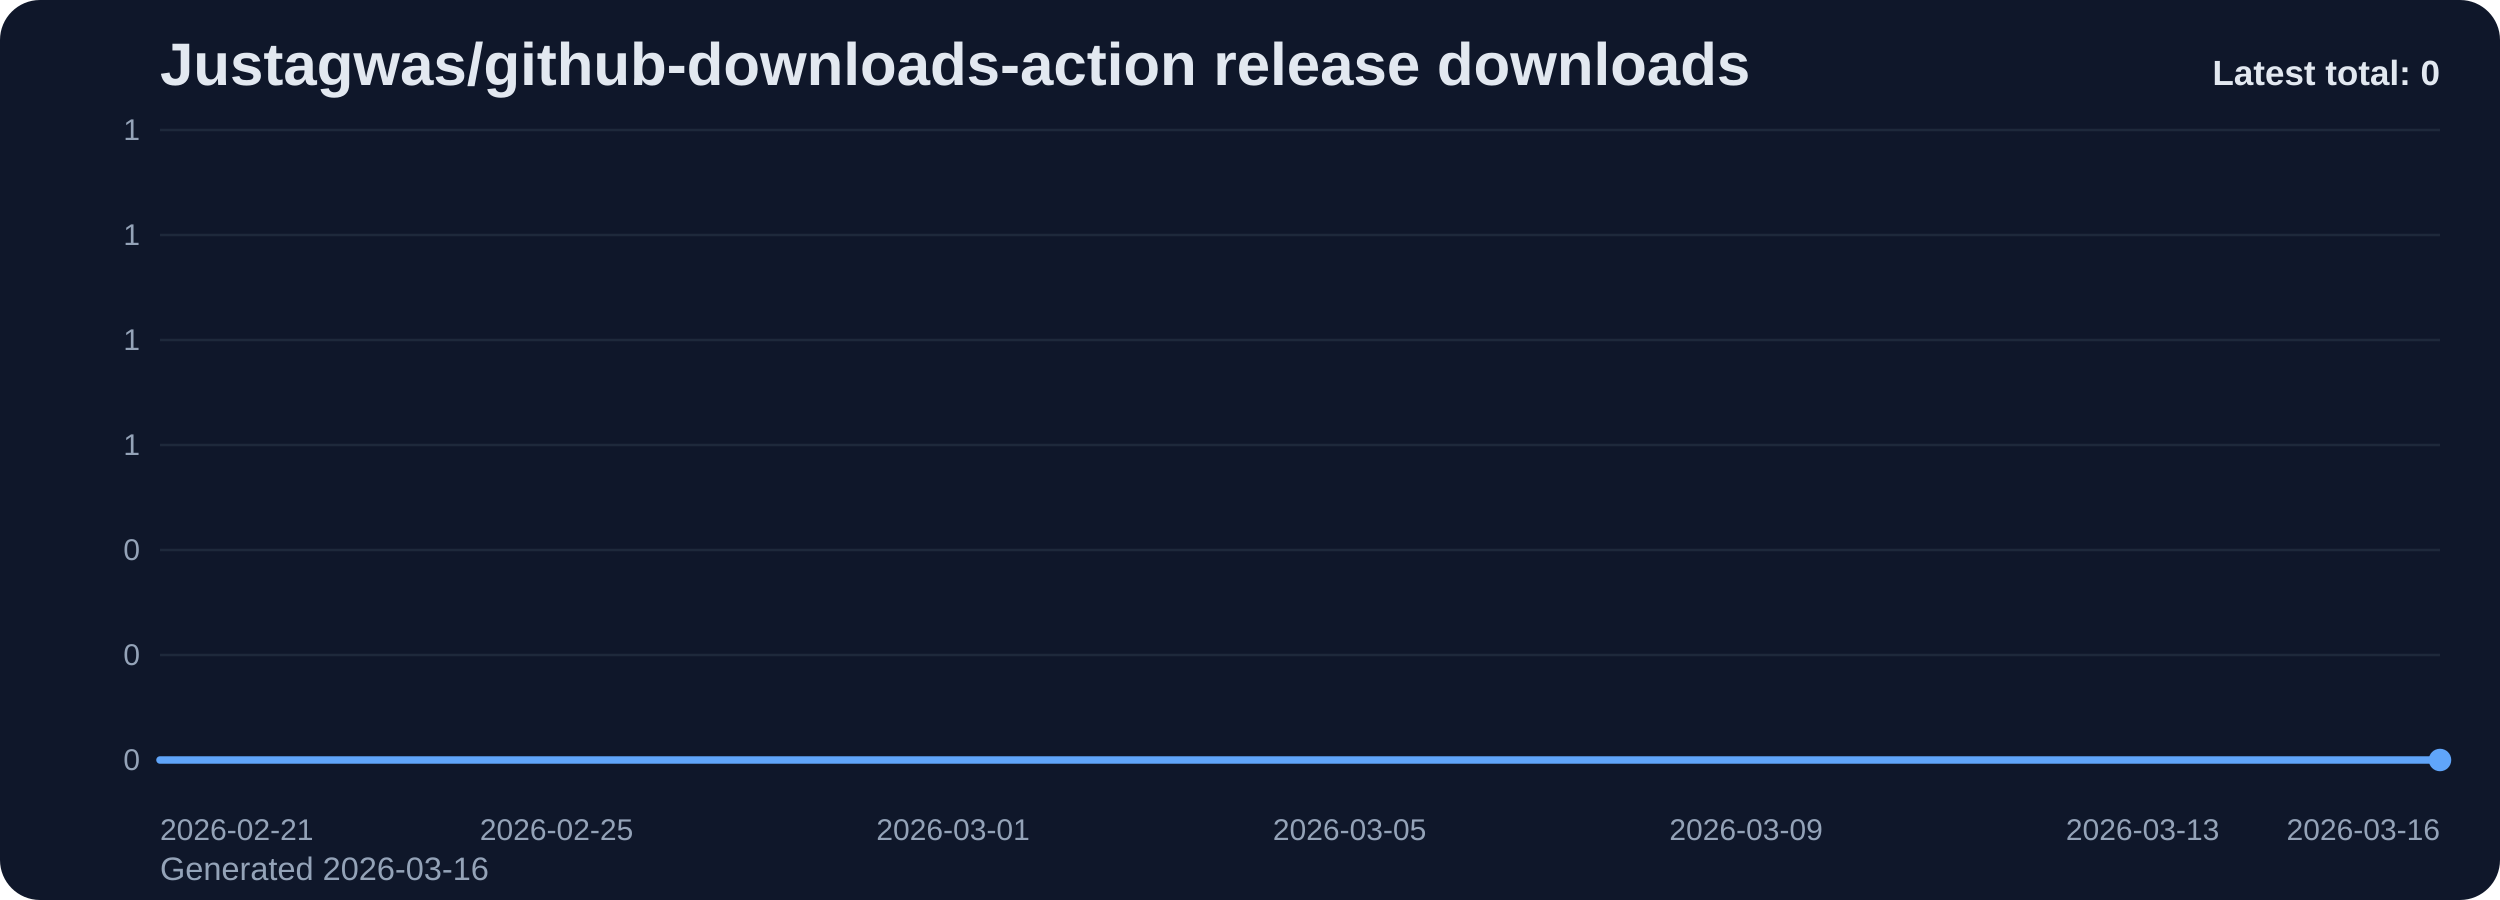
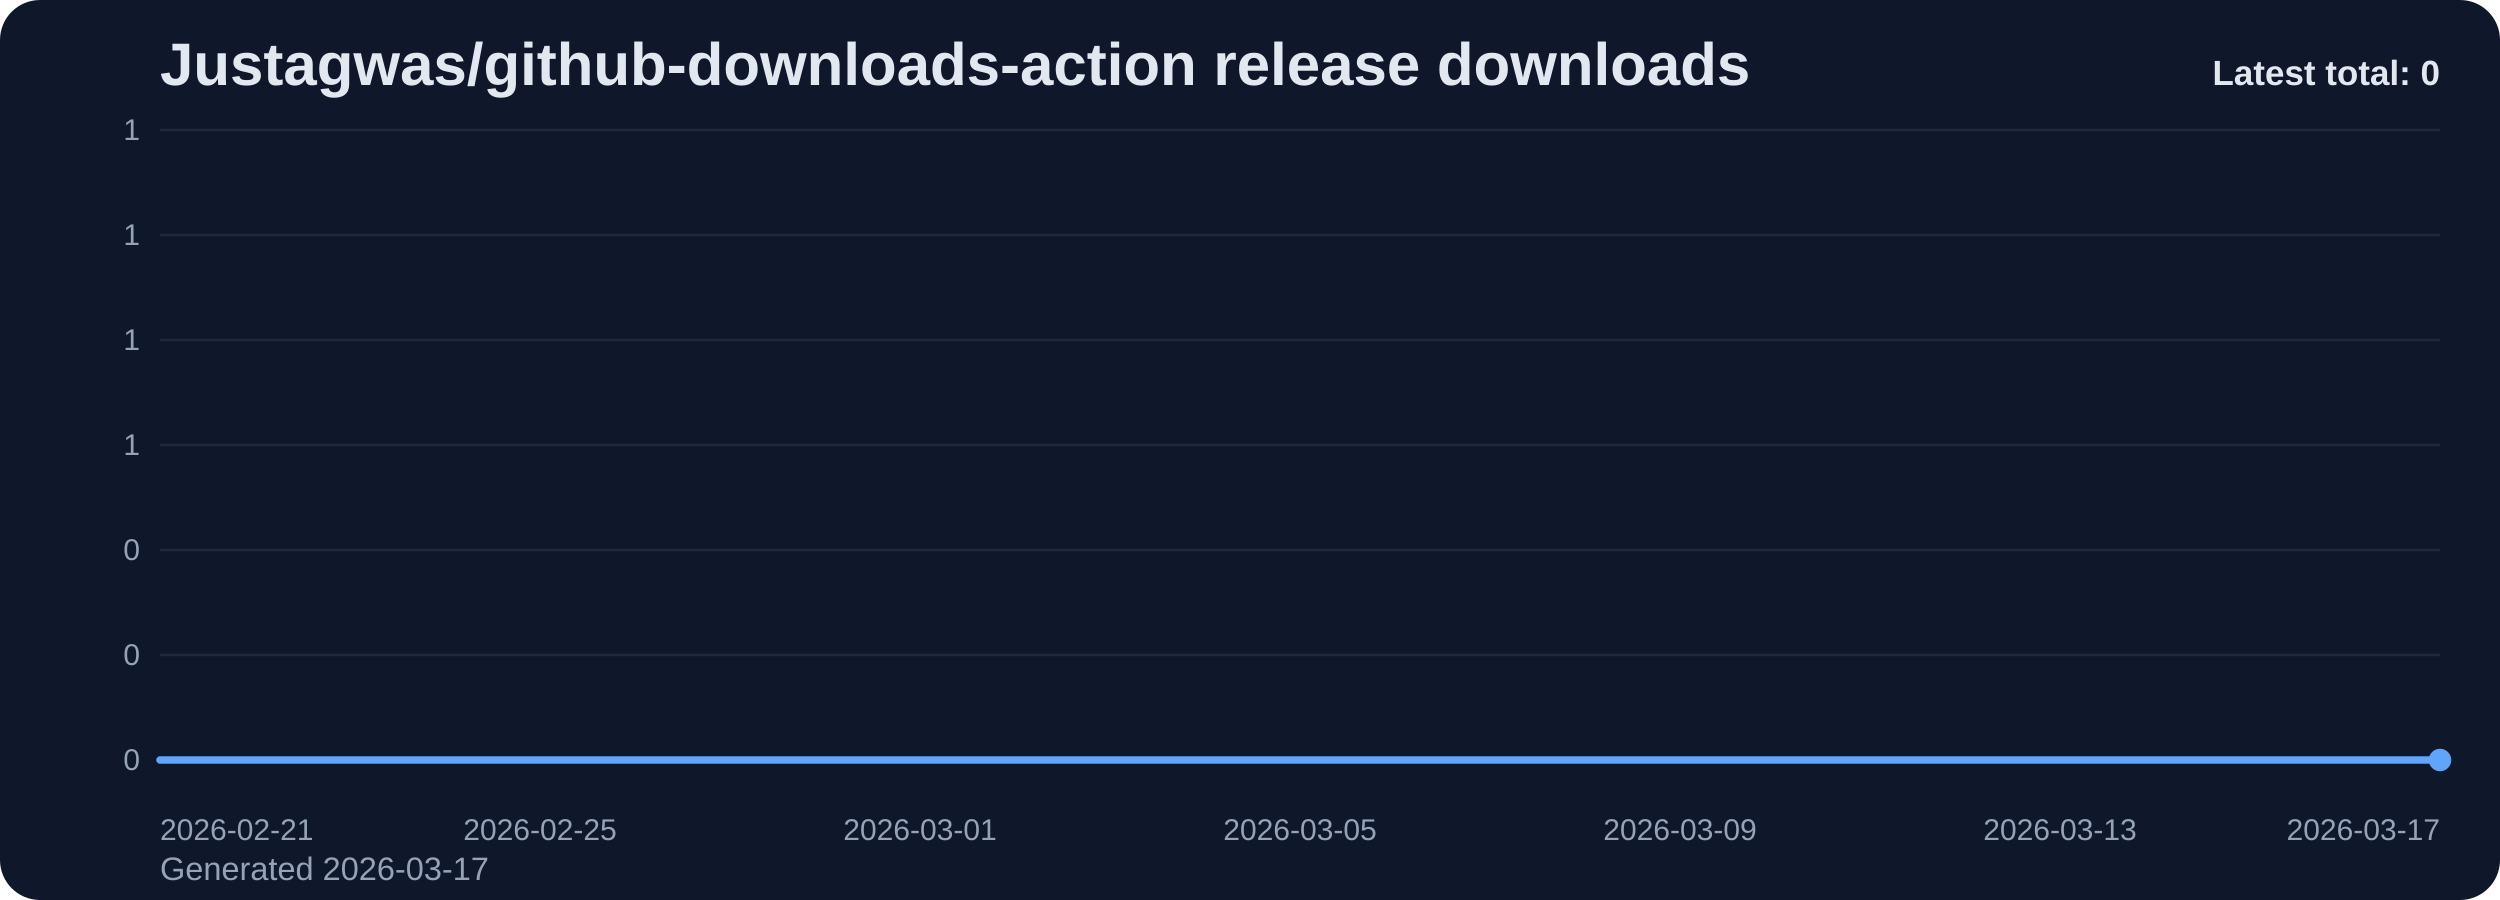
<svg xmlns="http://www.w3.org/2000/svg" viewBox="0 0 1000 360" role="img" aria-label="Justagwas/github-downloads-action release downloads chart">
  <defs>
    <linearGradient id="fill-total-trend-slate" x1="0" y1="0" x2="0" y2="1">
      <stop offset="0%" stop-color="#60a5fa" stop-opacity="0.32" />
      <stop offset="100%" stop-color="#60a5fa" stop-opacity="0.05" />
    </linearGradient>
    <style>
      .bg { fill: #0f172a; }
      .title { font: 700 24px Arial, sans-serif; fill: #e2e8f0; }
      .sub { font: 400 13px Arial, sans-serif; fill: #94a3b8; }
      .grid { stroke: #1e293b; stroke-width: 1; }
      .axis { font: 400 12px Arial, sans-serif; fill: #94a3b8; }
      .line { fill: none; stroke: #60a5fa; stroke-width: 3; stroke-linecap: round; stroke-linejoin: round; }
      .dot { fill: #60a5fa; }
      .value { font: 600 11px Arial, sans-serif; fill: #cbd5e1; }
      .latest { font: 700 14px Arial, sans-serif; fill: #e2e8f0; }
    </style>
  </defs>
  <rect class="bg" x="0" y="0" width="1000" height="360" rx="16" />
  <text class="title" x="64" y="34">Justagwas/github-downloads-action release downloads</text>
-   <text class="sub" x="64" y="352">Generated 2026-03-16</text>
+   <text class="sub" x="64" y="352">Generated 2026-03-17</text>
  <line x1="64" y1="52.00" x2="976" y2="52.00" class="grid" />
  <text x="56" y="56.00" text-anchor="end" class="axis">1</text>
  <line x1="64" y1="94.00" x2="976" y2="94.00" class="grid" />
  <text x="56" y="98.00" text-anchor="end" class="axis">1</text>
  <line x1="64" y1="136.00" x2="976" y2="136.00" class="grid" />
  <text x="56" y="140.00" text-anchor="end" class="axis">1</text>
  <line x1="64" y1="178.00" x2="976" y2="178.00" class="grid" />
  <text x="56" y="182.00" text-anchor="end" class="axis">1</text>
  <line x1="64" y1="220.00" x2="976" y2="220.00" class="grid" />
  <text x="56" y="224.00" text-anchor="end" class="axis">0</text>
  <line x1="64" y1="262.00" x2="976" y2="262.00" class="grid" />
  <text x="56" y="266.00" text-anchor="end" class="axis">0</text>
  <line x1="64" y1="304.00" x2="976" y2="304.00" class="grid" />
  <text x="56" y="308.00" text-anchor="end" class="axis">0</text>
-   <path d="M 64.00 304 L 64.00 304.00 L 103.65 304.00 L 143.30 304.00 L 182.96 304.00 L 222.61 304.00 L 262.26 304.00 L 301.91 304.00 L 341.57 304.00 L 381.22 304.00 L 420.87 304.00 L 460.52 304.00 L 500.17 304.00 L 539.83 304.00 L 579.48 304.00 L 619.13 304.00 L 658.78 304.00 L 698.43 304.00 L 738.09 304.00 L 777.74 304.00 L 817.39 304.00 L 857.04 304.00 L 896.70 304.00 L 936.35 304.00 L 976.00 304.00 L 976.00 304 Z" fill="url(#fill-total-trend-slate)" />
-   <polyline class="line" points="64.00,304.00 103.65,304.00 143.30,304.00 182.96,304.00 222.61,304.00 262.26,304.00 301.91,304.00 341.57,304.00 381.22,304.00 420.87,304.00 460.52,304.00 500.17,304.00 539.83,304.00 579.48,304.00 619.13,304.00 658.78,304.00 698.43,304.00 738.09,304.00 777.74,304.00 817.39,304.00 857.04,304.00 896.70,304.00 936.35,304.00 976.00,304.00" />
+   <path d="M 64.00 304 L 64.00 304.00 L 102.00 304.00 L 140.00 304.00 L 178.00 304.00 L 216.00 304.00 L 254.00 304.00 L 292.00 304.00 L 330.00 304.00 L 368.00 304.00 L 406.00 304.00 L 444.00 304.00 L 482.00 304.00 L 520.00 304.00 L 558.00 304.00 L 596.00 304.00 L 634.00 304.00 L 672.00 304.00 L 710.00 304.00 L 748.00 304.00 L 786.00 304.00 L 824.00 304.00 L 862.00 304.00 L 900.00 304.00 L 938.00 304.00 L 976.00 304.00 L 976.00 304 Z" fill="url(#fill-total-trend-slate)" />
+   <polyline class="line" points="64.00,304.00 102.00,304.00 140.00,304.00 178.00,304.00 216.00,304.00 254.00,304.00 292.00,304.00 330.00,304.00 368.00,304.00 406.00,304.00 444.00,304.00 482.00,304.00 520.00,304.00 558.00,304.00 596.00,304.00 634.00,304.00 672.00,304.00 710.00,304.00 748.00,304.00 786.00,304.00 824.00,304.00 862.00,304.00 900.00,304.00 938.00,304.00 976.00,304.00" />
  <circle class="dot" cx="976.00" cy="304.00" r="4.5" />
  <text class="axis" x="64.00" y="336" text-anchor="start">2026-02-21</text>
-   <text class="axis" x="222.61" y="336" text-anchor="middle">2026-02-25</text>
-   <text class="axis" x="381.22" y="336" text-anchor="middle">2026-03-01</text>
-   <text class="axis" x="539.83" y="336" text-anchor="middle">2026-03-05</text>
-   <text class="axis" x="698.43" y="336" text-anchor="middle">2026-03-09</text>
-   <text class="axis" x="857.04" y="336" text-anchor="middle">2026-03-13</text>
-   <text class="axis" x="976.00" y="336" text-anchor="end">2026-03-16</text>
+   <text class="axis" x="216.00" y="336" text-anchor="middle">2026-02-25</text>
+   <text class="axis" x="368.00" y="336" text-anchor="middle">2026-03-01</text>
+   <text class="axis" x="520.00" y="336" text-anchor="middle">2026-03-05</text>
+   <text class="axis" x="672.00" y="336" text-anchor="middle">2026-03-09</text>
+   <text class="axis" x="824.00" y="336" text-anchor="middle">2026-03-13</text>
+   <text class="axis" x="976.00" y="336" text-anchor="end">2026-03-17</text>
  <text class="latest" x="976" y="34" text-anchor="end">Latest total: 0</text>
</svg>
